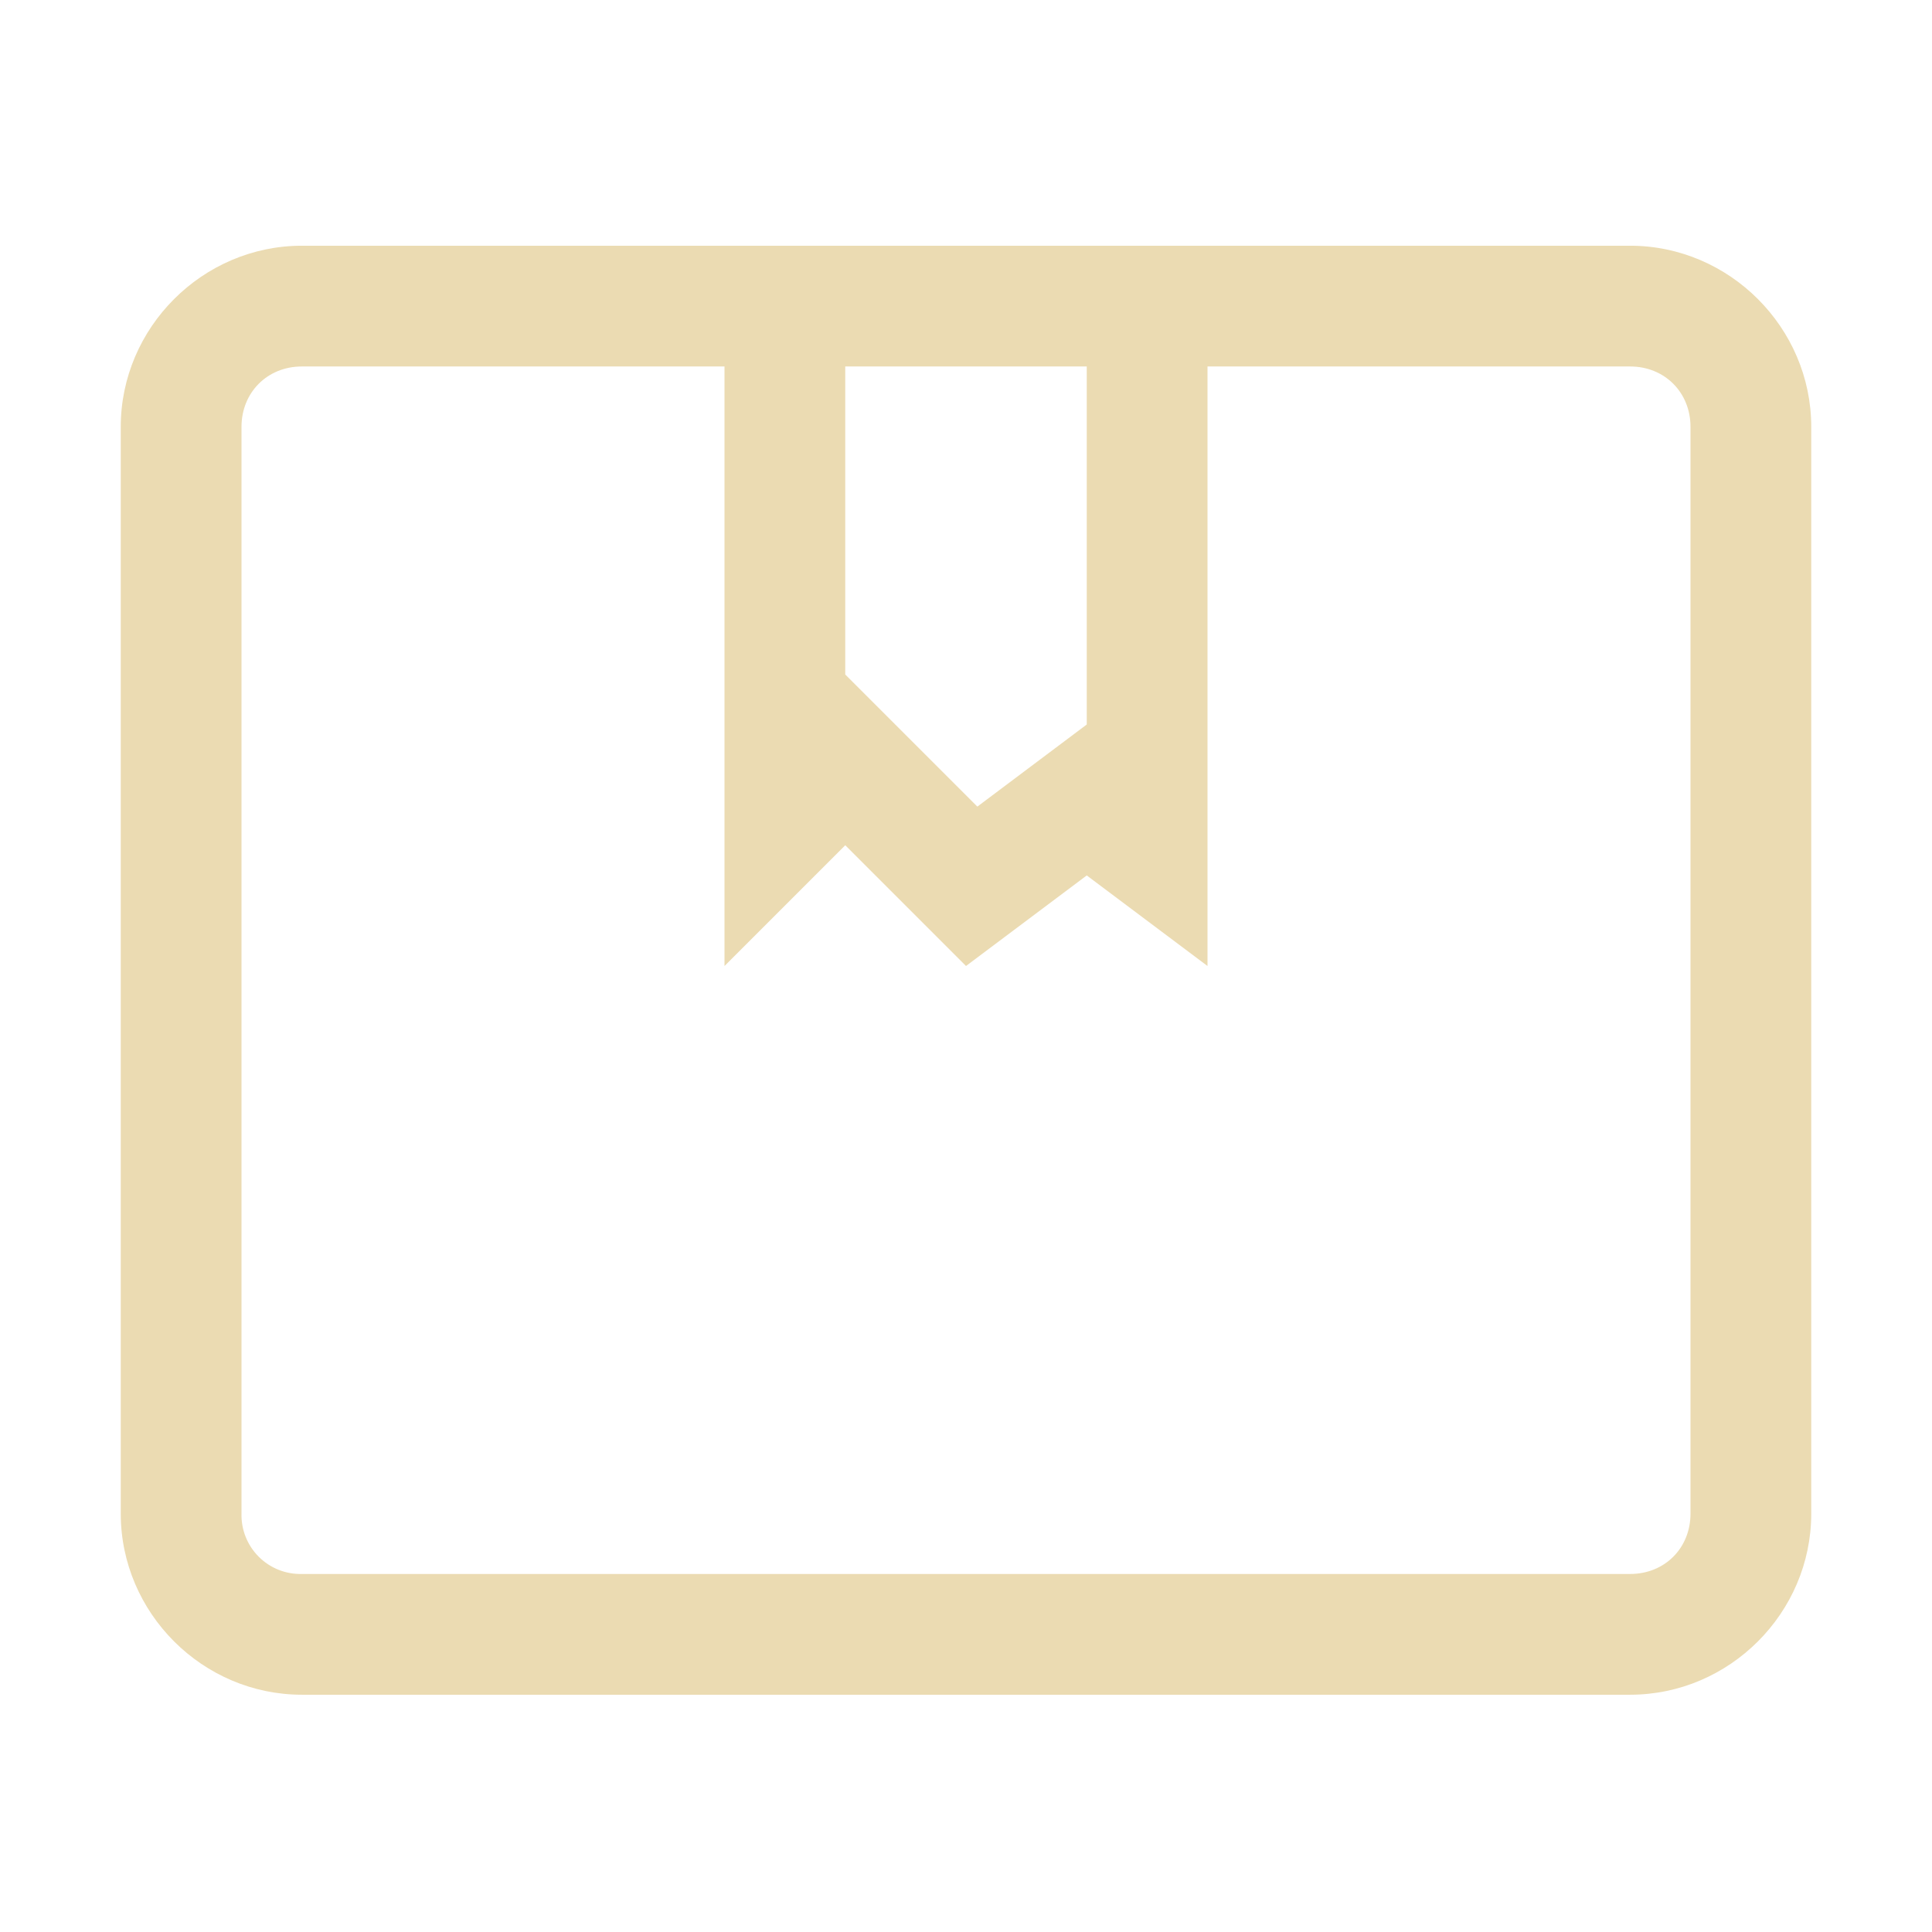
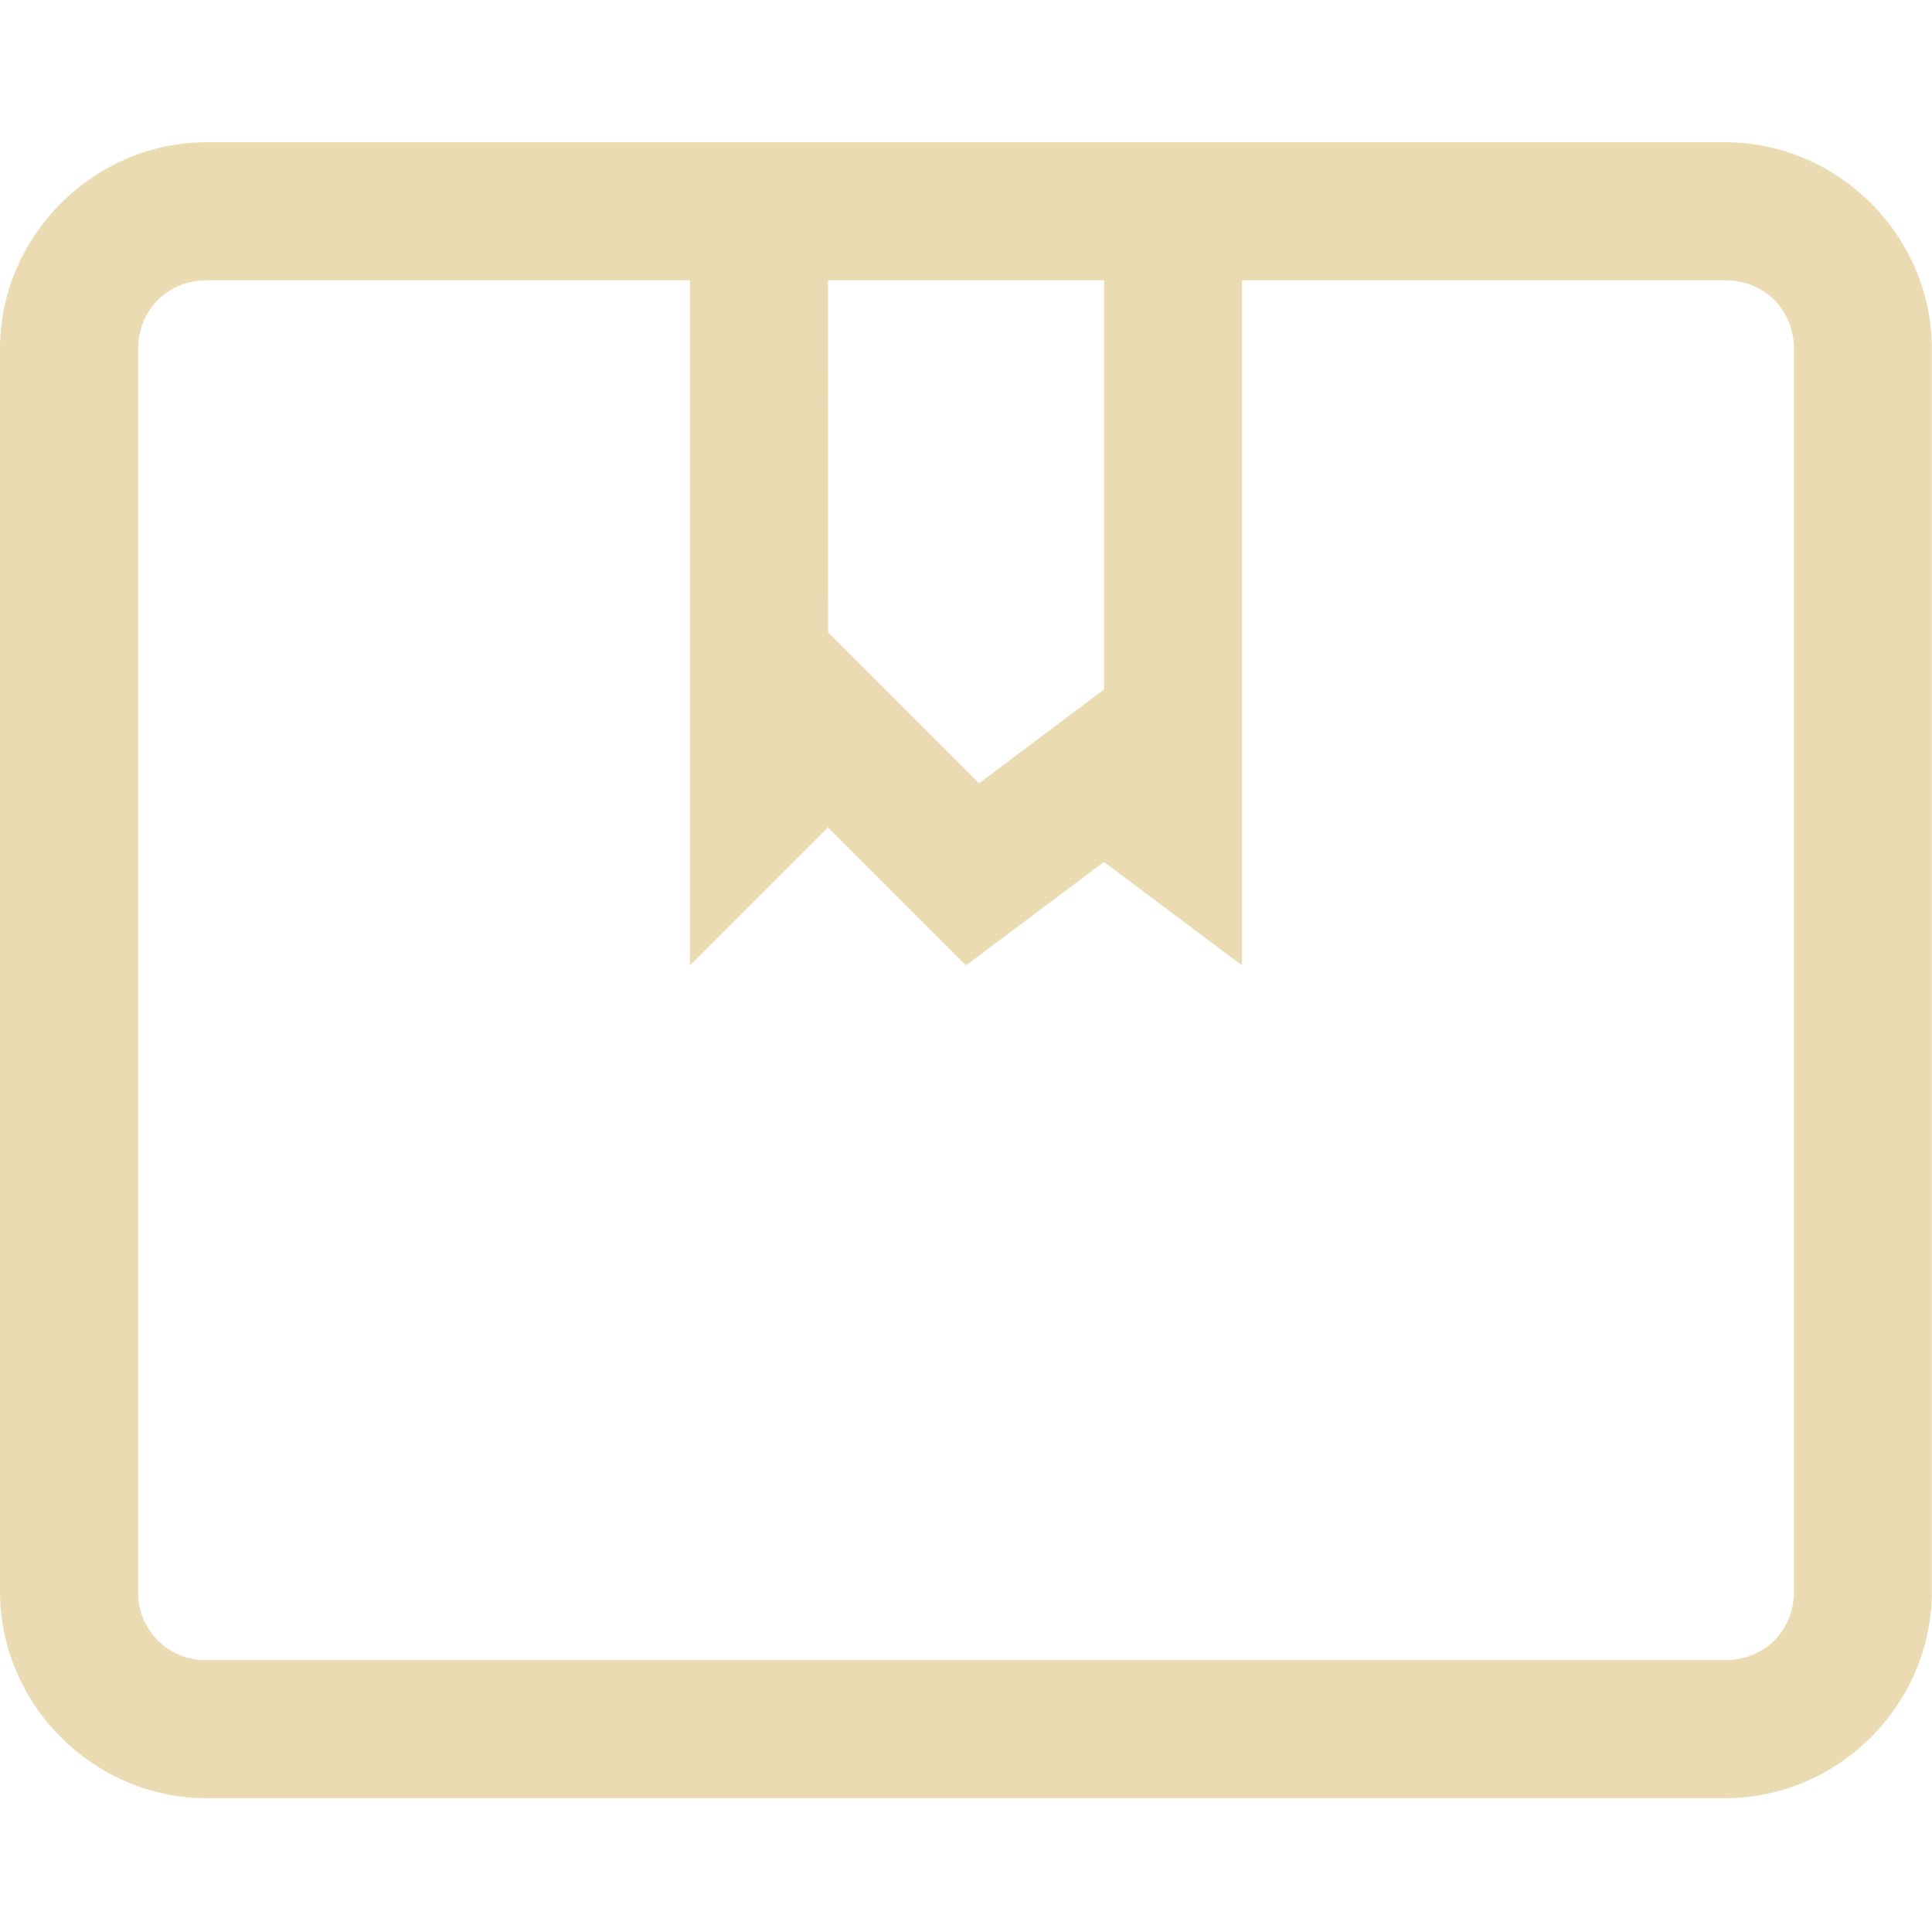
- <svg xmlns="http://www.w3.org/2000/svg" width="16" height="16">
-   <defs>
-     <style id="current-color-scheme" type="text/css">
-    .ColorScheme-Text { color:#ebdbb2; } .ColorScheme-Highlight { color:#458588; }
-   </style>
-     <linearGradient id="arrongin" x1="0%" x2="0%" y1="0%" y2="100%">
-       <stop offset="0%" style="stop-color:#d79921; stop-opacity:1" />
-       <stop offset="100%" style="stop-color:#b57614; stop-opacity:1" />
-     </linearGradient>
-     <linearGradient id="aurora" x1="0%" x2="0%" y1="0%" y2="100%">
-       <stop offset="0%" style="stop-color:#83a598; stop-opacity:1" />
-       <stop offset="100%" style="stop-color:#b16286; stop-opacity:1" />
-     </linearGradient>
-     <linearGradient id="fitdance" x1="0%" x2="0%" y1="0%" y2="100%">
-       <stop offset="0%" style="stop-color:#8ec07c; stop-opacity:1" />
-       <stop offset="100%" style="stop-color:#458588; stop-opacity:1" />
-     </linearGradient>
-     <linearGradient id="oomox" x1="0%" x2="0%" y1="0%" y2="100%">
-       <stop offset="0%" style="stop-color:#458588; stop-opacity:1" />
-       <stop offset="100%" style="stop-color:#928374; stop-opacity:1" />
-     </linearGradient>
-     <linearGradient id="rainblue" x1="0%" x2="0%" y1="0%" y2="100%">
-       <stop offset="0%" style="stop-color:#b8bb26; stop-opacity:1" />
-       <stop offset="100%" style="stop-color:#076678; stop-opacity:1" />
-     </linearGradient>
-     <linearGradient id="sunrise" x1="0%" x2="0%" y1="0%" y2="100%">
-       <stop offset="0%" style="stop-color: #fe8019; stop-opacity:1" />
-       <stop offset="100%" style="stop-color: #fabd2f; stop-opacity:1" />
-     </linearGradient>
-     <linearGradient id="telinkrin" x1="0%" x2="0%" y1="0%" y2="100%">
-       <stop offset="0%" style="stop-color: #83a598; stop-opacity:1" />
-       <stop offset="100%" style="stop-color: #83a598; stop-opacity:1" />
-     </linearGradient>
-     <linearGradient id="60spsycho" x1="0%" x2="0%" y1="0%" y2="100%">
-       <stop offset="0%" style="stop-color: #fb4934; stop-opacity:1" />
-       <stop offset="25%" style="stop-color: #fabd2f; stop-opacity:1" />
-       <stop offset="50%" style="stop-color: #fe8019; stop-opacity:1" />
-       <stop offset="100%" style="stop-color: #689d6a; stop-opacity:1" />
-     </linearGradient>
-     <linearGradient id="90ssummer" x1="0%" x2="0%" y1="0%" y2="100%">
-       <stop offset="0%" style="stop-color: #b16286; stop-opacity:1" />
-       <stop offset="20%" style="stop-color: #8ec07c; stop-opacity:1" />
-       <stop offset="50%" style="stop-color: #fabd2f; stop-opacity:1" />
-       <stop offset="100%" style="stop-color: #458588; stop-opacity:1" />
-     </linearGradient>
-     <linearGradient id="cyberneon" x1="0%" x2="0%" y1="0%" y2="100%">
-       <stop offset="0" style="stop-color:#83a598; stop-opacity:1" />
-       <stop offset="1" style="stop-color:#b16286; stop-opacity:1" />
-     </linearGradient>
-   </defs>
-   <path style="fill:currentColor" class="ColorScheme-Text" d="M2.5 2.035c-.822 0-1.5.678-1.5 1.5v9c0 .823.678 1.5 1.5 1.5h11c.822 0 1.5-.677 1.5-1.5v-9c0-.822-.678-1.5-1.5-1.5zm0 1H6V8l1-1 1 1 1-.75L10 8V3.035h3.5c.286 0 .5.215.5.5v9c0 .286-.214.5-.5.5h-11a.488.488 0 0 1-.5-.5v-9c0-.285.214-.5.5-.5zm4.5 0h2V6l-.906.68L7 5.586z" font-family="sans-serif" font-weight="400" overflow="visible" />
+ <svg xmlns="http://www.w3.org/2000/svg" width="16" height="16" version="1.1">
+   <path d="m1.714 1.178c-0.939 0-1.714 0.775-1.714 1.714v10.286c0 0.941 0.775 1.714 1.714 1.714h12.571c0.939 0 1.714-0.774 1.714-1.714v-10.286c0-0.939-0.775-1.714-1.714-1.714zm0 1.143h4v5.674l1.143-1.143 1.143 1.143 1.143-0.857 1.143 0.857v-5.674h4c0.327 0 0.571 0.246 0.571 0.571v10.286c0 0.327-0.245 0.571-0.571 0.571h-12.571a0.558 0.558 0 0 1-0.571-0.571v-10.286c0-0.326 0.245-0.571 0.571-0.571zm5.143 0h2.286v3.389l-1.035 0.777-1.25-1.25z" color="#000000" fill="#ebdbb2" font-family="sans-serif" font-weight="400" overflow="visible" stroke-width="1.143" />
</svg>
